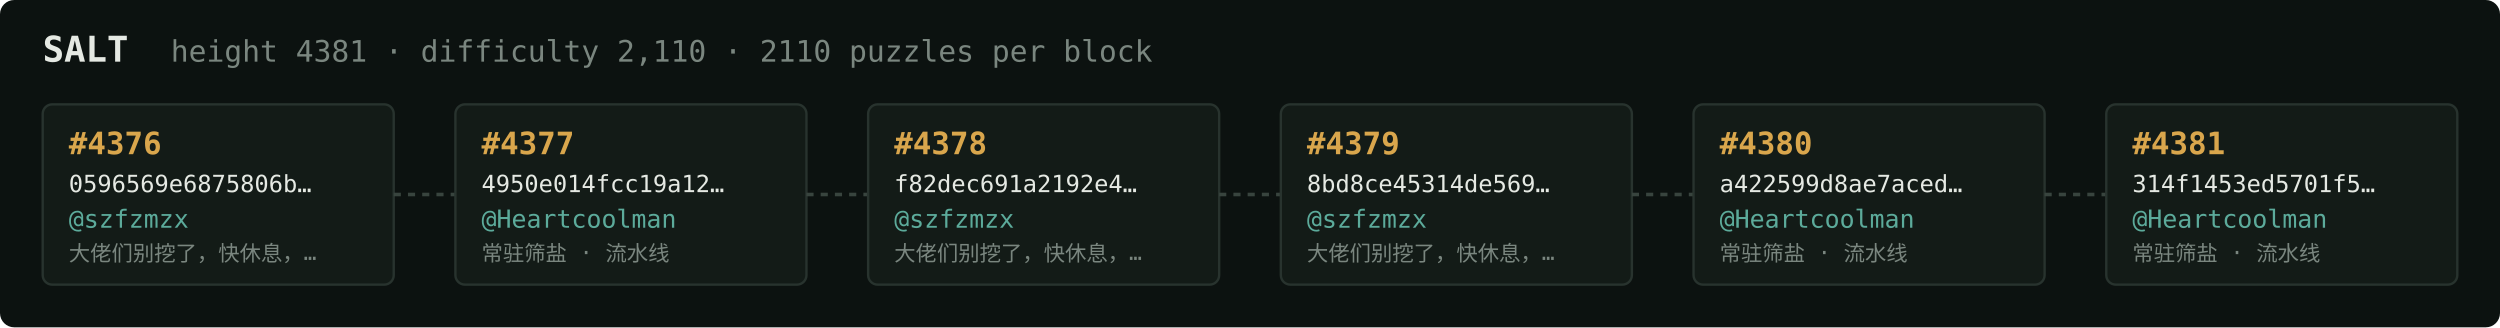
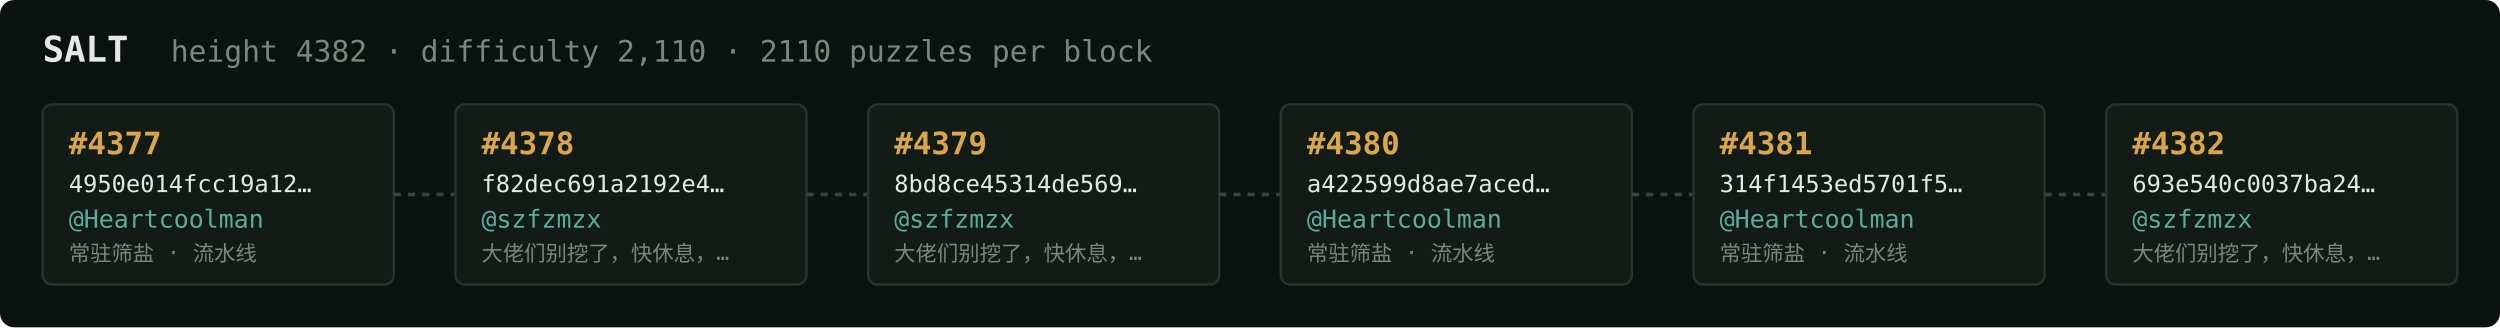
<svg xmlns="http://www.w3.org/2000/svg" width="1054" height="138" viewBox="0 0 1054 138" font-family="ui-monospace,SFMono-Regular,Menlo,monospace">
  <rect fill="#0c1210" width="1054" height="138" rx="6" />
  <text x="18" y="26" fill="#e5e9e3" font-size="15" font-weight="700">SALT</text>
-   <text x="72" y="26" fill="#7a867f" font-size="12.5">height 4381 · difficulty 2,110 · 2110 puzzles per block</text>
+   <text x="72" y="26" fill="#7a867f" font-size="12.5">height 4382 · difficulty 2,110 · 2110 puzzles per block</text>
  <rect x="18" y="44" width="148" height="76" rx="4" fill="#131b17" stroke="#28332e" stroke-width="1" />
-   <text x="29" y="65" fill="#d9a64c" font-size="13" font-weight="700">#4376</text>
-   <text x="29" y="81" fill="#e5e9e3" font-size="10">0596569e6875806b…</text>
-   <text x="29" y="96" fill="#5cab9b" font-size="10.5">@szfzmzx</text>
-   <text x="29" y="110" fill="#7a867f" font-size="9">大佬们别挖了，快休息，…</text>
+   <text x="29" y="65" fill="#d9a64c" font-size="13" font-weight="700">#4377</text>
+   <text x="29" y="81" fill="#e5e9e3" font-size="10">4950e014fcc19a12…</text>
+   <text x="29" y="96" fill="#5cab9b" font-size="10.5">@Heartcoolman</text>
+   <text x="29" y="110" fill="#7a867f" font-size="9">常驻筛盐 · 流水线</text>
  <line x1="166" y1="82.0" x2="192" y2="82.0" stroke="#38443e" stroke-width="1.5" stroke-dasharray="3 3" />
  <rect x="192" y="44" width="148" height="76" rx="4" fill="#131b17" stroke="#28332e" stroke-width="1" />
-   <text x="203" y="65" fill="#d9a64c" font-size="13" font-weight="700">#4377</text>
-   <text x="203" y="81" fill="#e5e9e3" font-size="10">4950e014fcc19a12…</text>
-   <text x="203" y="96" fill="#5cab9b" font-size="10.5">@Heartcoolman</text>
-   <text x="203" y="110" fill="#7a867f" font-size="9">常驻筛盐 · 流水线</text>
+   <text x="203" y="65" fill="#d9a64c" font-size="13" font-weight="700">#4378</text>
+   <text x="203" y="81" fill="#e5e9e3" font-size="10">f82dec691a2192e4…</text>
+   <text x="203" y="96" fill="#5cab9b" font-size="10.5">@szfzmzx</text>
+   <text x="203" y="110" fill="#7a867f" font-size="9">大佬们别挖了，快休息，…</text>
  <line x1="340" y1="82.0" x2="366" y2="82.0" stroke="#38443e" stroke-width="1.5" stroke-dasharray="3 3" />
  <rect x="366" y="44" width="148" height="76" rx="4" fill="#131b17" stroke="#28332e" stroke-width="1" />
-   <text x="377" y="65" fill="#d9a64c" font-size="13" font-weight="700">#4378</text>
-   <text x="377" y="81" fill="#e5e9e3" font-size="10">f82dec691a2192e4…</text>
+   <text x="377" y="65" fill="#d9a64c" font-size="13" font-weight="700">#4379</text>
+   <text x="377" y="81" fill="#e5e9e3" font-size="10">8bd8ce45314de569…</text>
  <text x="377" y="96" fill="#5cab9b" font-size="10.5">@szfzmzx</text>
  <text x="377" y="110" fill="#7a867f" font-size="9">大佬们别挖了，快休息，…</text>
  <line x1="514" y1="82.0" x2="540" y2="82.0" stroke="#38443e" stroke-width="1.5" stroke-dasharray="3 3" />
  <rect x="540" y="44" width="148" height="76" rx="4" fill="#131b17" stroke="#28332e" stroke-width="1" />
-   <text x="551" y="65" fill="#d9a64c" font-size="13" font-weight="700">#4379</text>
-   <text x="551" y="81" fill="#e5e9e3" font-size="10">8bd8ce45314de569…</text>
-   <text x="551" y="96" fill="#5cab9b" font-size="10.5">@szfzmzx</text>
-   <text x="551" y="110" fill="#7a867f" font-size="9">大佬们别挖了，快休息，…</text>
+   <text x="551" y="65" fill="#d9a64c" font-size="13" font-weight="700">#4380</text>
+   <text x="551" y="81" fill="#e5e9e3" font-size="10">a422599d8ae7aced…</text>
+   <text x="551" y="96" fill="#5cab9b" font-size="10.5">@Heartcoolman</text>
+   <text x="551" y="110" fill="#7a867f" font-size="9">常驻筛盐 · 流水线</text>
  <line x1="688" y1="82.0" x2="714" y2="82.0" stroke="#38443e" stroke-width="1.5" stroke-dasharray="3 3" />
  <rect x="714" y="44" width="148" height="76" rx="4" fill="#131b17" stroke="#28332e" stroke-width="1" />
-   <text x="725" y="65" fill="#d9a64c" font-size="13" font-weight="700">#4380</text>
-   <text x="725" y="81" fill="#e5e9e3" font-size="10">a422599d8ae7aced…</text>
+   <text x="725" y="65" fill="#d9a64c" font-size="13" font-weight="700">#4381</text>
+   <text x="725" y="81" fill="#e5e9e3" font-size="10">314f1453ed5701f5…</text>
  <text x="725" y="96" fill="#5cab9b" font-size="10.5">@Heartcoolman</text>
  <text x="725" y="110" fill="#7a867f" font-size="9">常驻筛盐 · 流水线</text>
  <line x1="862" y1="82.0" x2="888" y2="82.0" stroke="#38443e" stroke-width="1.5" stroke-dasharray="3 3" />
  <rect x="888" y="44" width="148" height="76" rx="4" fill="#131b17" stroke="#28332e" stroke-width="1" />
-   <text x="899" y="65" fill="#d9a64c" font-size="13" font-weight="700">#4381</text>
-   <text x="899" y="81" fill="#e5e9e3" font-size="10">314f1453ed5701f5…</text>
-   <text x="899" y="96" fill="#5cab9b" font-size="10.5">@Heartcoolman</text>
-   <text x="899" y="110" fill="#7a867f" font-size="9">常驻筛盐 · 流水线</text>
+   <text x="899" y="65" fill="#d9a64c" font-size="13" font-weight="700">#4382</text>
+   <text x="899" y="81" fill="#e5e9e3" font-size="10">693e540c0037ba24…</text>
+   <text x="899" y="96" fill="#5cab9b" font-size="10.5">@szfzmzx</text>
+   <text x="899" y="110" fill="#7a867f" font-size="9">大佬们别挖了，快休息，…</text>
</svg>
